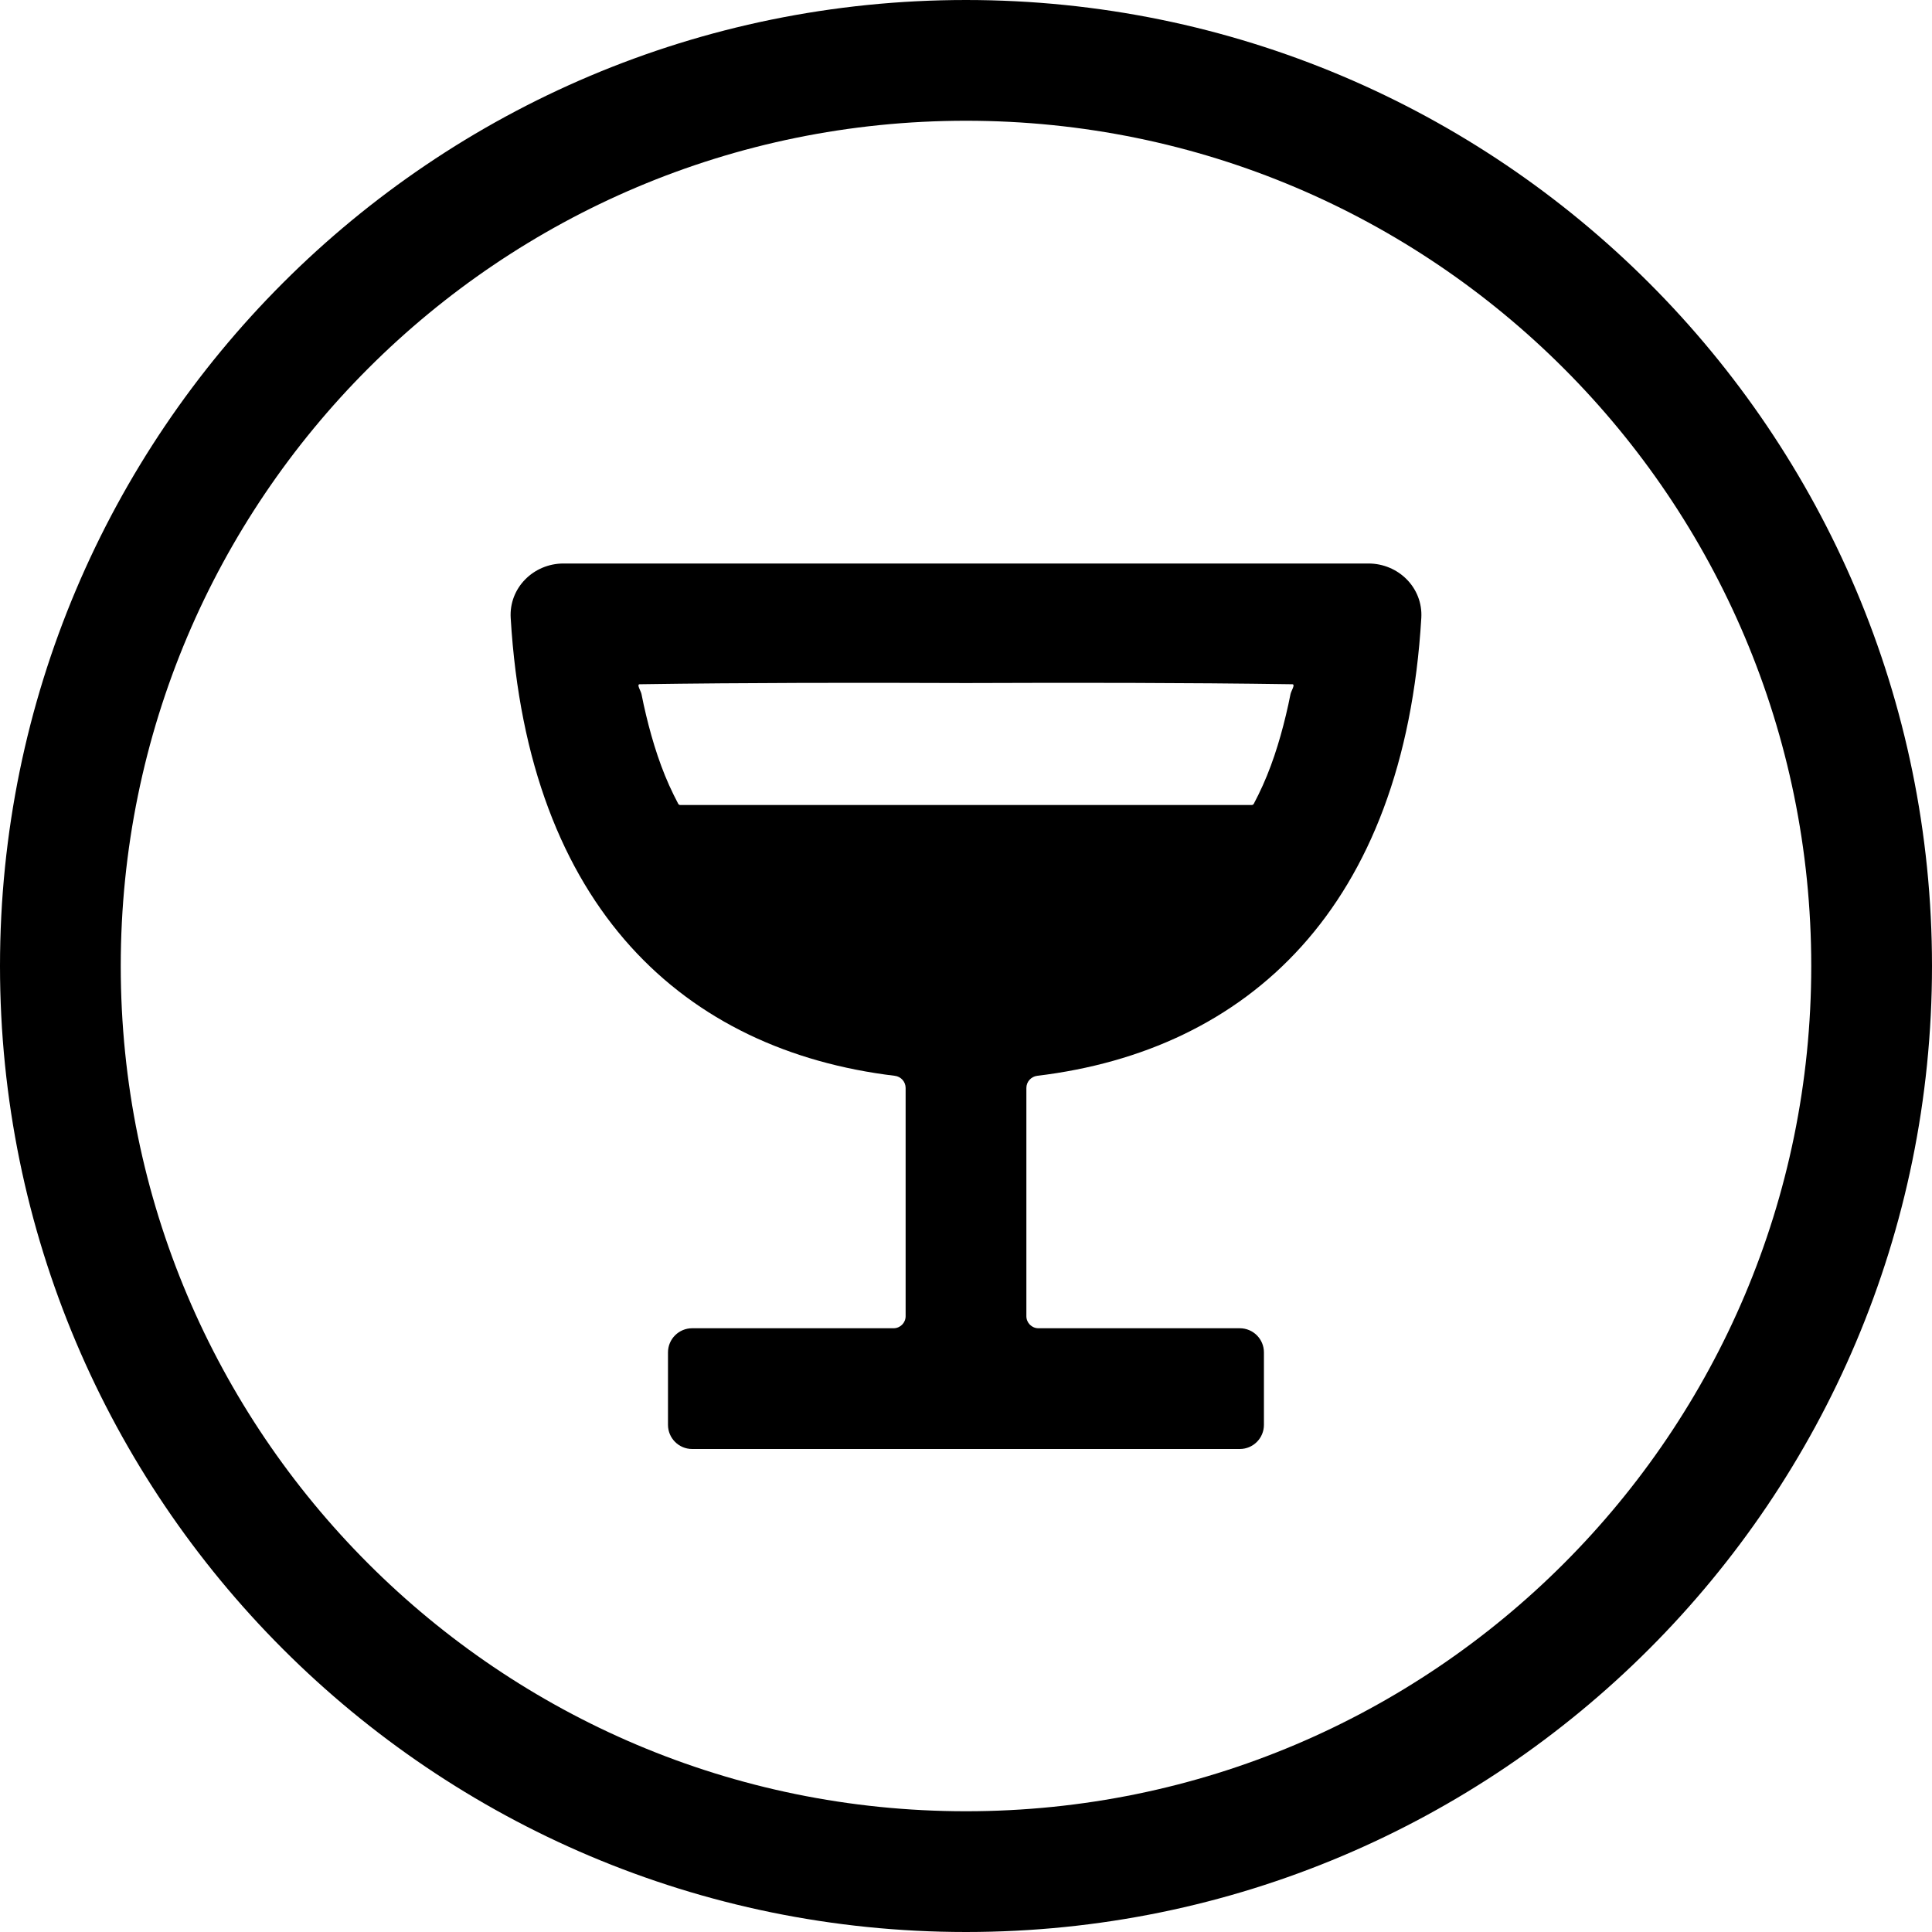
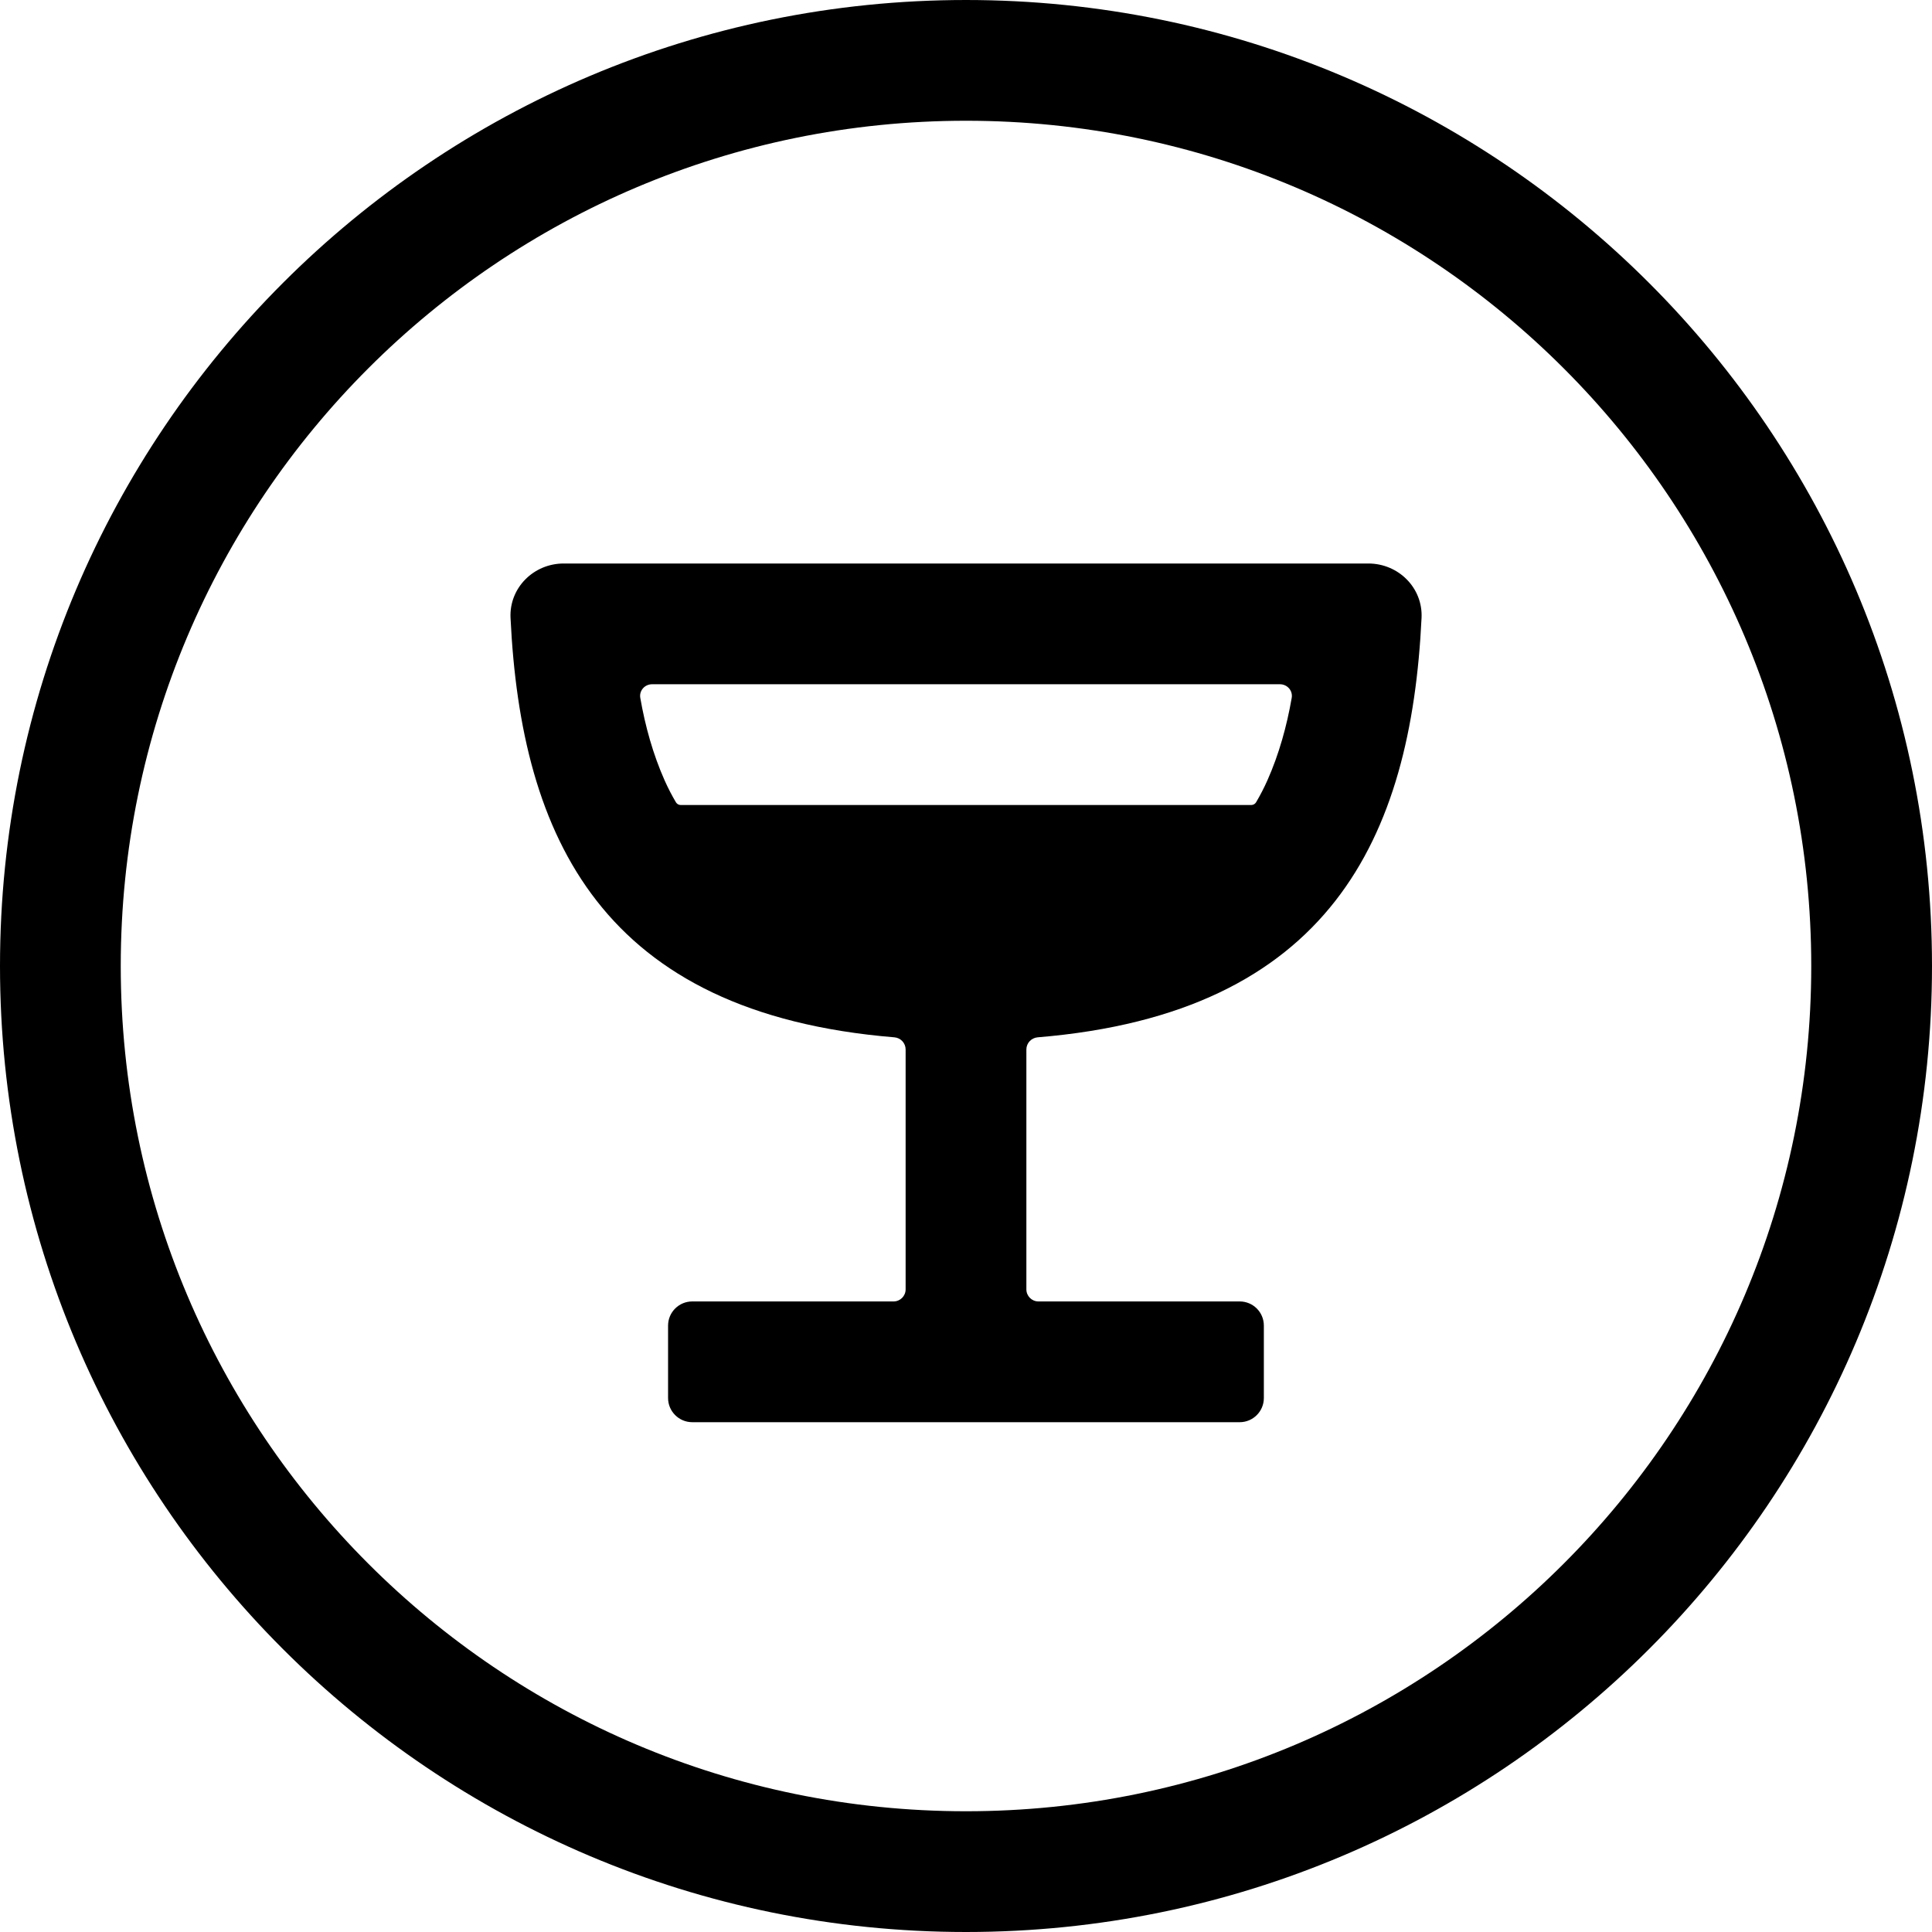
<svg xmlns="http://www.w3.org/2000/svg" width="24" height="24" viewBox="0 0 24 24">
  <circle cx="12" cy="12" r="11.25" fill="none" stroke="currentColor" stroke-width="1.5" />
-   <path fill="currentColor" d="M7 7L16.999 7C17.373 7 17.678 7.303 17.656 7.676C17.442 11.287 15.493 13.05 12.885 13.364C12.808 13.374 12.75 13.438 12.75 13.515L12.75 16.35C12.75 16.433 12.817 16.5 12.9 16.5L15.401 16.5C15.567 16.5 15.701 16.634 15.701 16.8L15.701 17.7C15.701 17.866 15.567 18 15.401 18L8.598 18C8.433 18 8.298 17.866 8.298 17.7L8.298 16.8C8.298 16.634 8.433 16.5 8.598 16.5L11.1 16.5C11.183 16.5 11.25 16.433 11.25 16.35L11.25 13.515C11.25 13.438 11.192 13.373 11.115 13.364C8.507 13.05 6.558 11.287 6.344 7.676C6.322 7.303 6.627 7 7 7ZM15.575 9.985C15.594 9.949 15.613 9.912 15.631 9.875C15.786 9.562 15.893 9.222 15.974 8.884C15.995 8.796 16.014 8.711 16.031 8.623C16.039 8.582 16.095 8.501 16.054 8.5C14.703 8.48 13.351 8.48 12 8.485C10.649 8.48 9.297 8.48 7.946 8.5C7.905 8.501 7.961 8.582 7.969 8.623C7.986 8.711 8.005 8.796 8.026 8.884C8.107 9.222 8.214 9.562 8.369 9.875C8.387 9.912 8.406 9.949 8.425 9.985C8.43 9.994 8.44 10 8.45 10L15.55 10C15.56 10 15.57 9.994 15.575 9.985Z" />
+   <path fill="currentColor" d="M7.002 7L16.998 7C17.372 7 17.677 7.303 17.659 7.676C17.528 10.406 16.52 12.587 12.89 12.886C12.811 12.893 12.75 12.958 12.75 13.037L12.75 16.017C12.75 16.1 12.817 16.167 12.9 16.167L15.4 16.167C15.566 16.167 15.7 16.301 15.7 16.467L15.7 17.367C15.7 17.532 15.566 17.667 15.4 17.667L8.599 17.667C8.434 17.667 8.299 17.532 8.299 17.367L8.299 16.467C8.299 16.301 8.434 16.167 8.599 16.167L11.1 16.167C11.183 16.167 11.25 16.1 11.25 16.017L11.25 13.037C11.25 12.958 11.189 12.892 11.11 12.886C7.48 12.587 6.473 10.406 6.342 7.676C6.324 7.303 6.629 7 7.002 7ZM8.256 9.694C8.299 9.79 8.346 9.881 8.397 9.967C8.41 9.988 8.432 10 8.456 10L15.544 10C15.568 10 15.59 9.988 15.603 9.967C15.654 9.881 15.701 9.79 15.744 9.694C15.888 9.37 15.985 9.021 16.046 8.67C16.062 8.581 15.992 8.5 15.9 8.5L8.1 8.5C8.008 8.5 7.938 8.581 7.954 8.67C8.015 9.021 8.112 9.37 8.256 9.694Z" />
</svg>
